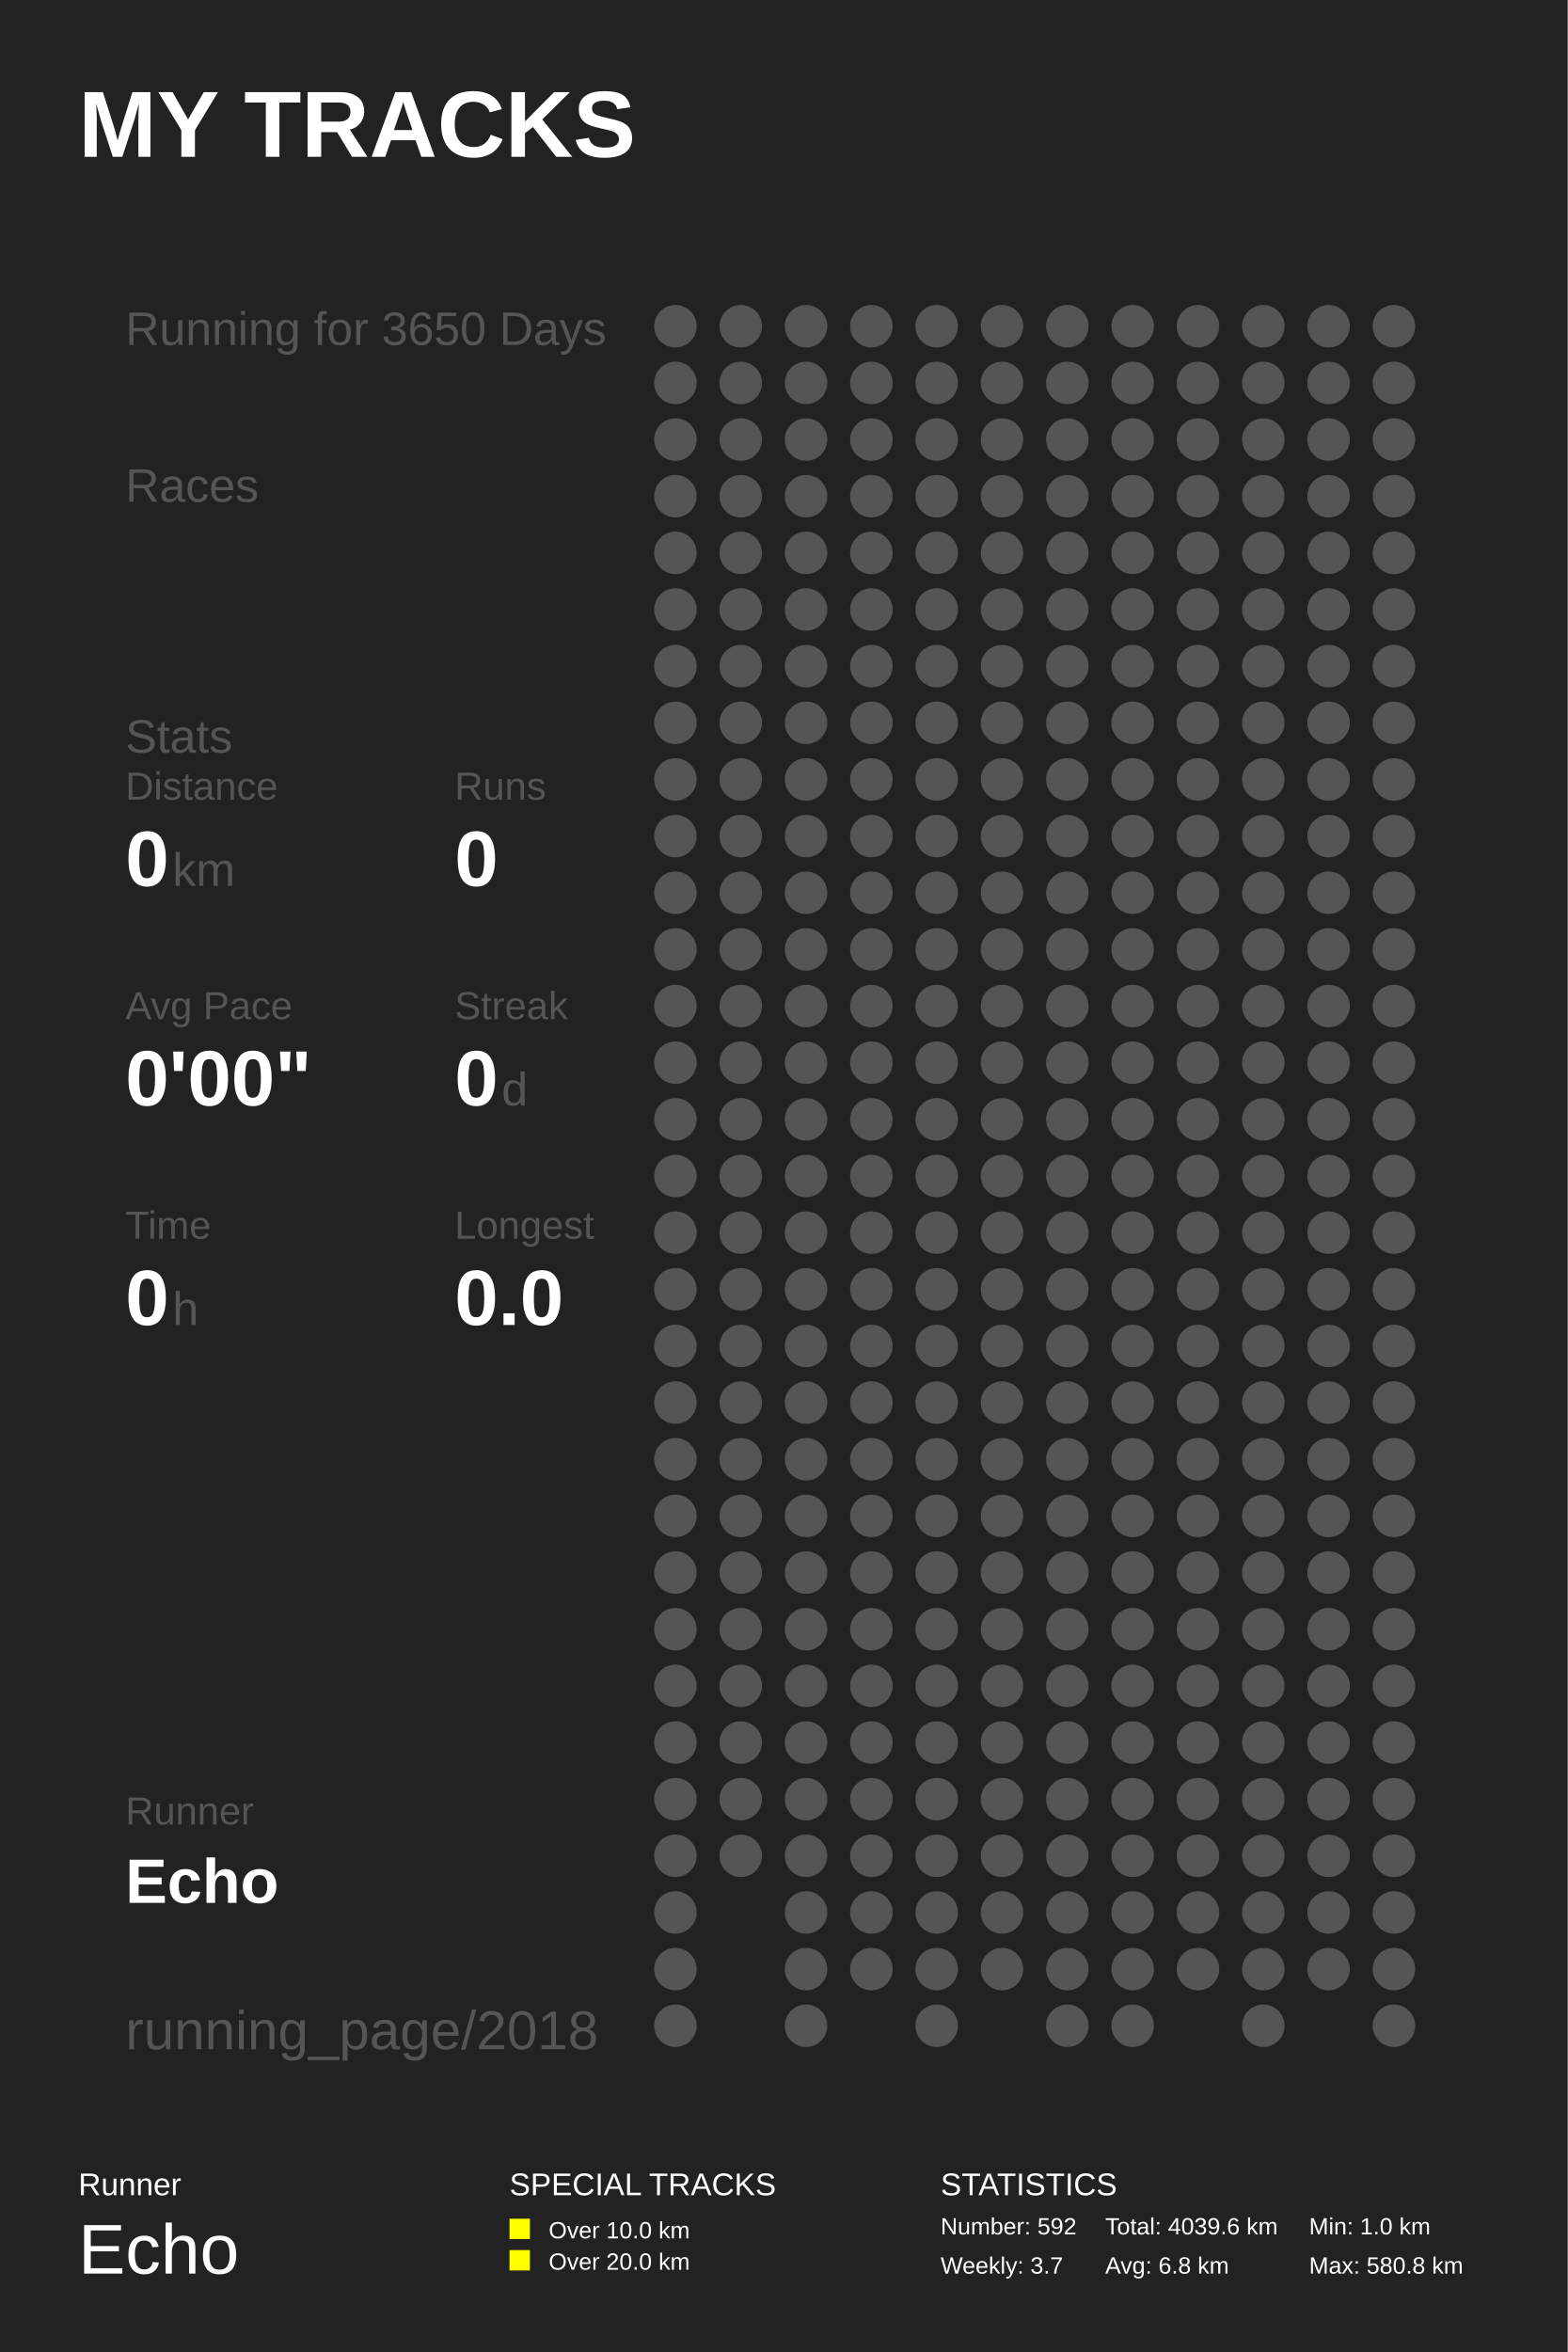
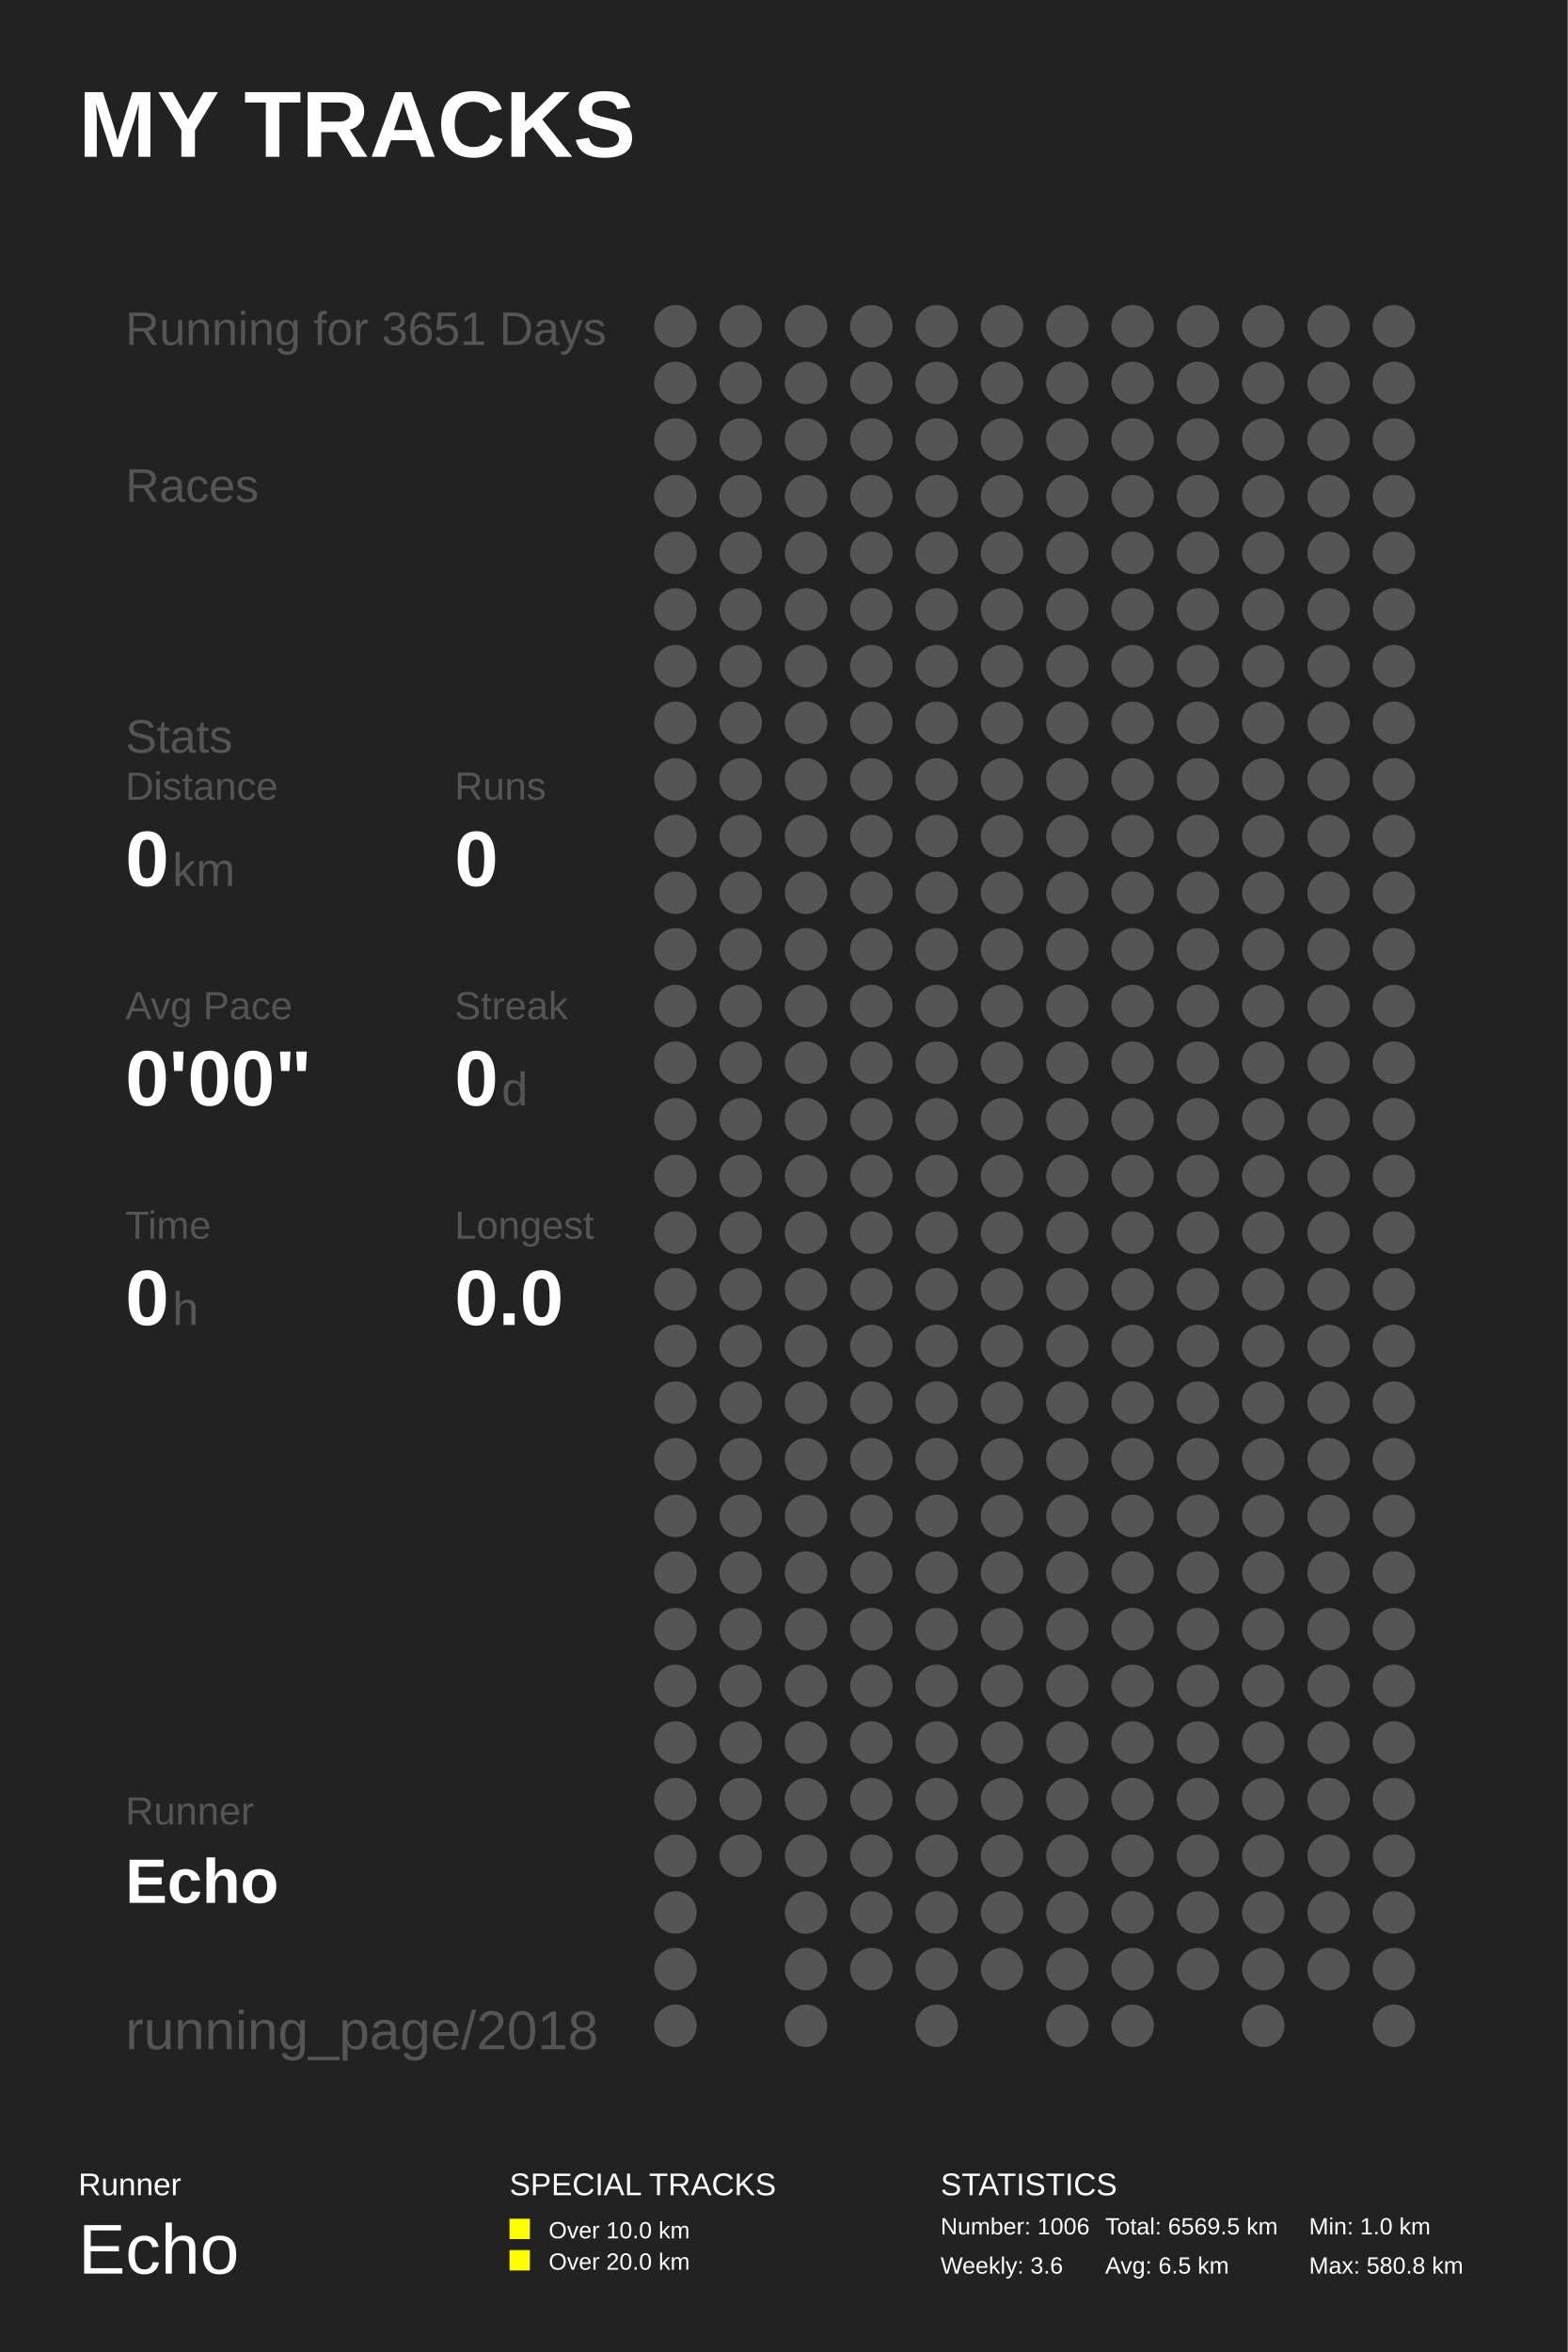
<svg xmlns="http://www.w3.org/2000/svg" baseProfile="full" height="300mm" version="1.1" viewBox="0,0,200,300" width="200mm">
  <defs />
  <rect fill="#222222" height="300" width="200" x="0" y="0" />
  <text fill="#FFFFFF" style="font-size:12px; font-family:Arial; font-weight:bold;" x="10" y="20">MY TRACKS</text>
  <text fill="#FFFFFF" style="font-size:4px; font-family:Arial" x="10" y="280">Runner</text>
  <text fill="#FFFFFF" style="font-size:9px; font-family:Arial" x="10" y="290">Echo</text>
  <text fill="#FFFFFF" style="font-size:4px; font-family:Arial" x="65" y="280">SPECIAL TRACKS</text>
  <rect fill="#FFFF00" height="2.6" width="2.6" x="65" y="283" />
  <text fill="#FFFFFF" style="font-size:3px; font-family:Arial" x="70" y="285.5">Over 10.0 km</text>
  <rect fill="#FFFF00" height="2.6" width="2.6" x="65" y="287" />
  <text fill="#FFFFFF" style="font-size:3px; font-family:Arial" x="70" y="289.5">Over 20.0 km</text>
  <text fill="#FFFFFF" style="font-size:4px; font-family:Arial" x="120" y="280">STATISTICS</text>
-   <text fill="#FFFFFF" style="font-size:3px; font-family:Arial" x="120" y="285">Number: 592</text>
-   <text fill="#FFFFFF" style="font-size:3px; font-family:Arial" x="120" y="290">Weekly: 3.7</text>
-   <text fill="#FFFFFF" style="font-size:3px; font-family:Arial" x="141" y="285">Total: 4039.6 km</text>
-   <text fill="#FFFFFF" style="font-size:3px; font-family:Arial" x="141" y="290">Avg: 6.8 km</text>
+   <text fill="#FFFFFF" style="font-size:3px; font-family:Arial" x="120" y="285">Number: 1006</text>
+   <text fill="#FFFFFF" style="font-size:3px; font-family:Arial" x="120" y="290">Weekly: 3.6</text>
+   <text fill="#FFFFFF" style="font-size:3px; font-family:Arial" x="141" y="285">Total: 6569.5 km</text>
+   <text fill="#FFFFFF" style="font-size:3px; font-family:Arial" x="141" y="290">Avg: 6.5 km</text>
  <text fill="#FFFFFF" style="font-size:3px; font-family:Arial" x="167" y="285">Min: 1.0 km</text>
  <text fill="#FFFFFF" style="font-size:3px; font-family:Arial" x="167" y="290">Max: 580.8 km</text>
-   <text fill="#555555" style="font-size:6px; font-family:Arial;" x="16" y="44">Running for 3650 Days</text>
+   <text fill="#555555" style="font-size:6px; font-family:Arial;" x="16" y="44">Running for 3651 Days</text>
  <text fill="#555555" style="font-size:6px; font-family:Arial;" x="16" y="64">Races</text>
  <text fill="#555555" style="font-size:6px; font-family:Arial;" x="16" y="96">Stats</text>
  <text fill="#555555" style="font-size:5px; font-family:Arial;" x="16" y="102">Distance</text>
  <text fill="#FFFFFF" style="font-size:10px; font-family:Arial; font-weight:bold;" x="16" y="113">0</text>
  <text fill="#555555" style="font-size:6px; font-family:Arial;" x="22" y="113">km</text>
  <text fill="#555555" style="font-size:5px; font-family:Arial;" x="58" y="102">Runs</text>
  <text fill="#FFFFFF" style="font-size:10px; font-family:Arial; font-weight:bold;" x="58" y="113">0</text>
  <text fill="#555555" style="font-size:5px; font-family:Arial;" x="16" y="130">Avg Pace</text>
  <text fill="#FFFFFF" style="font-size:10px; font-family:Arial; font-weight:bold;" x="16" y="141">0'00"</text>
  <text fill="#555555" style="font-size:5px; font-family:Arial;" x="58" y="130">Streak</text>
  <text fill="#FFFFFF" style="font-size:10px; font-family:Arial; font-weight:bold;" x="58" y="141">0</text>
  <text fill="#555555" style="font-size:6px; font-family:Arial;" x="64" y="141">d</text>
  <text fill="#555555" style="font-size:5px; font-family:Arial;" x="16" y="158">Time</text>
  <text fill="#FFFFFF" style="font-size:10px; font-family:Arial; font-weight:bold;" x="16" y="169">0</text>
  <text fill="#555555" style="font-size:6px; font-family:Arial;" x="22" y="169">h</text>
  <text fill="#555555" style="font-size:5px; font-family:Arial;" x="58" y="158">Longest</text>
  <text fill="#FFFFFF" style="font-size:10px; font-family:Arial; font-weight:bold;" x="58" y="169">0.0</text>
  <text fill="#555555" style="font-size:5px; font-family:Arial;" x="16" y="232.71">Runner</text>
  <text fill="#FFFFFF" style="font-size:8px; font-family:Arial; font-weight:bold;" x="16" y="242.71">Echo</text>
  <text fill="#555555" style="font-size:7px; font-family:Arial;" x="16" y="261.387">running_page/2018</text>
  <circle cx="86.167" cy="41.613" fill="#555555" r="2.71" />
  <circle cx="86.167" cy="48.839" fill="#555555" r="2.71" />
  <circle cx="86.167" cy="56.065" fill="#555555" r="2.71" />
  <circle cx="86.167" cy="63.29" fill="#555555" r="2.71" />
  <circle cx="86.167" cy="70.516" fill="#555555" r="2.71" />
  <circle cx="86.167" cy="77.742" fill="#555555" r="2.71" />
  <circle cx="86.167" cy="84.968" fill="#555555" r="2.71" />
  <circle cx="86.167" cy="92.194" fill="#555555" r="2.71" />
  <circle cx="86.167" cy="99.419" fill="#555555" r="2.71" />
  <circle cx="86.167" cy="106.645" fill="#555555" r="2.71" />
  <circle cx="86.167" cy="113.871" fill="#555555" r="2.71" />
  <circle cx="86.167" cy="121.097" fill="#555555" r="2.71" />
  <circle cx="86.167" cy="128.323" fill="#555555" r="2.71" />
  <circle cx="86.167" cy="135.548" fill="#555555" r="2.71" />
  <circle cx="86.167" cy="142.774" fill="#555555" r="2.71" />
  <circle cx="86.167" cy="150.0" fill="#555555" r="2.71" />
  <circle cx="86.167" cy="157.226" fill="#555555" r="2.71" />
  <circle cx="86.167" cy="164.452" fill="#555555" r="2.71" />
  <circle cx="86.167" cy="171.677" fill="#555555" r="2.71" />
  <circle cx="86.167" cy="178.903" fill="#555555" r="2.71" />
  <circle cx="86.167" cy="186.129" fill="#555555" r="2.71" />
  <circle cx="86.167" cy="193.355" fill="#555555" r="2.71" />
  <circle cx="86.167" cy="200.581" fill="#555555" r="2.71" />
  <circle cx="86.167" cy="207.806" fill="#555555" r="2.71" />
  <circle cx="86.167" cy="215.032" fill="#555555" r="2.71" />
  <circle cx="86.167" cy="222.258" fill="#555555" r="2.71" />
  <circle cx="86.167" cy="229.484" fill="#555555" r="2.71" />
  <circle cx="86.167" cy="236.71" fill="#555555" r="2.71" />
  <circle cx="86.167" cy="243.935" fill="#555555" r="2.71" />
  <circle cx="86.167" cy="251.161" fill="#555555" r="2.71" />
  <circle cx="86.167" cy="258.387" fill="#555555" r="2.71" />
  <circle cx="94.5" cy="41.613" fill="#555555" r="2.71" />
  <circle cx="94.5" cy="48.839" fill="#555555" r="2.71" />
  <circle cx="94.5" cy="56.065" fill="#555555" r="2.71" />
  <circle cx="94.5" cy="63.29" fill="#555555" r="2.71" />
  <circle cx="94.5" cy="70.516" fill="#555555" r="2.71" />
  <circle cx="94.5" cy="77.742" fill="#555555" r="2.71" />
  <circle cx="94.5" cy="84.968" fill="#555555" r="2.71" />
  <circle cx="94.5" cy="92.194" fill="#555555" r="2.71" />
  <circle cx="94.5" cy="99.419" fill="#555555" r="2.71" />
  <circle cx="94.5" cy="106.645" fill="#555555" r="2.71" />
  <circle cx="94.5" cy="113.871" fill="#555555" r="2.71" />
  <circle cx="94.5" cy="121.097" fill="#555555" r="2.71" />
  <circle cx="94.5" cy="128.323" fill="#555555" r="2.71" />
  <circle cx="94.5" cy="135.548" fill="#555555" r="2.71" />
  <circle cx="94.5" cy="142.774" fill="#555555" r="2.71" />
  <circle cx="94.5" cy="150.0" fill="#555555" r="2.71" />
  <circle cx="94.5" cy="157.226" fill="#555555" r="2.71" />
  <circle cx="94.5" cy="164.452" fill="#555555" r="2.71" />
  <circle cx="94.5" cy="171.677" fill="#555555" r="2.71" />
  <circle cx="94.5" cy="178.903" fill="#555555" r="2.71" />
  <circle cx="94.5" cy="186.129" fill="#555555" r="2.71" />
  <circle cx="94.5" cy="193.355" fill="#555555" r="2.71" />
  <circle cx="94.5" cy="200.581" fill="#555555" r="2.71" />
  <circle cx="94.5" cy="207.806" fill="#555555" r="2.71" />
  <circle cx="94.5" cy="215.032" fill="#555555" r="2.71" />
  <circle cx="94.5" cy="222.258" fill="#555555" r="2.71" />
  <circle cx="94.5" cy="229.484" fill="#555555" r="2.71" />
  <circle cx="94.5" cy="236.71" fill="#555555" r="2.71" />
  <circle cx="102.833" cy="41.613" fill="#555555" r="2.71" />
  <circle cx="102.833" cy="48.839" fill="#555555" r="2.71" />
  <circle cx="102.833" cy="56.065" fill="#555555" r="2.71" />
  <circle cx="102.833" cy="63.29" fill="#555555" r="2.71" />
  <circle cx="102.833" cy="70.516" fill="#555555" r="2.71" />
  <circle cx="102.833" cy="77.742" fill="#555555" r="2.71" />
  <circle cx="102.833" cy="84.968" fill="#555555" r="2.71" />
  <circle cx="102.833" cy="92.194" fill="#555555" r="2.71" />
  <circle cx="102.833" cy="99.419" fill="#555555" r="2.71" />
  <circle cx="102.833" cy="106.645" fill="#555555" r="2.71" />
  <circle cx="102.833" cy="113.871" fill="#555555" r="2.71" />
  <circle cx="102.833" cy="121.097" fill="#555555" r="2.71" />
  <circle cx="102.833" cy="128.323" fill="#555555" r="2.71" />
  <circle cx="102.833" cy="135.548" fill="#555555" r="2.71" />
  <circle cx="102.833" cy="142.774" fill="#555555" r="2.71" />
  <circle cx="102.833" cy="150.0" fill="#555555" r="2.71" />
  <circle cx="102.833" cy="157.226" fill="#555555" r="2.71" />
  <circle cx="102.833" cy="164.452" fill="#555555" r="2.71" />
  <circle cx="102.833" cy="171.677" fill="#555555" r="2.71" />
  <circle cx="102.833" cy="178.903" fill="#555555" r="2.71" />
  <circle cx="102.833" cy="186.129" fill="#555555" r="2.71" />
  <circle cx="102.833" cy="193.355" fill="#555555" r="2.71" />
  <circle cx="102.833" cy="200.581" fill="#555555" r="2.71" />
  <circle cx="102.833" cy="207.806" fill="#555555" r="2.71" />
  <circle cx="102.833" cy="215.032" fill="#555555" r="2.71" />
  <circle cx="102.833" cy="222.258" fill="#555555" r="2.71" />
  <circle cx="102.833" cy="229.484" fill="#555555" r="2.71" />
  <circle cx="102.833" cy="236.71" fill="#555555" r="2.71" />
  <circle cx="102.833" cy="243.935" fill="#555555" r="2.71" />
  <circle cx="102.833" cy="251.161" fill="#555555" r="2.71" />
  <circle cx="102.833" cy="258.387" fill="#555555" r="2.71" />
  <circle cx="111.167" cy="41.613" fill="#555555" r="2.71" />
  <circle cx="111.167" cy="48.839" fill="#555555" r="2.71" />
  <circle cx="111.167" cy="56.065" fill="#555555" r="2.71" />
  <circle cx="111.167" cy="63.29" fill="#555555" r="2.71" />
  <circle cx="111.167" cy="70.516" fill="#555555" r="2.71" />
  <circle cx="111.167" cy="77.742" fill="#555555" r="2.71" />
  <circle cx="111.167" cy="84.968" fill="#555555" r="2.71" />
  <circle cx="111.167" cy="92.194" fill="#555555" r="2.71" />
  <circle cx="111.167" cy="99.419" fill="#555555" r="2.71" />
  <circle cx="111.167" cy="106.645" fill="#555555" r="2.71" />
  <circle cx="111.167" cy="113.871" fill="#555555" r="2.71" />
  <circle cx="111.167" cy="121.097" fill="#555555" r="2.71" />
  <circle cx="111.167" cy="128.323" fill="#555555" r="2.71" />
  <circle cx="111.167" cy="135.548" fill="#555555" r="2.71" />
  <circle cx="111.167" cy="142.774" fill="#555555" r="2.71" />
  <circle cx="111.167" cy="150.0" fill="#555555" r="2.71" />
  <circle cx="111.167" cy="157.226" fill="#555555" r="2.71" />
  <circle cx="111.167" cy="164.452" fill="#555555" r="2.71" />
  <circle cx="111.167" cy="171.677" fill="#555555" r="2.71" />
  <circle cx="111.167" cy="178.903" fill="#555555" r="2.71" />
  <circle cx="111.167" cy="186.129" fill="#555555" r="2.71" />
  <circle cx="111.167" cy="193.355" fill="#555555" r="2.71" />
  <circle cx="111.167" cy="200.581" fill="#555555" r="2.71" />
  <circle cx="111.167" cy="207.806" fill="#555555" r="2.71" />
  <circle cx="111.167" cy="215.032" fill="#555555" r="2.71" />
  <circle cx="111.167" cy="222.258" fill="#555555" r="2.71" />
  <circle cx="111.167" cy="229.484" fill="#555555" r="2.71" />
  <circle cx="111.167" cy="236.71" fill="#555555" r="2.71" />
  <circle cx="111.167" cy="243.935" fill="#555555" r="2.71" />
  <circle cx="111.167" cy="251.161" fill="#555555" r="2.71" />
  <circle cx="119.5" cy="41.613" fill="#555555" r="2.71" />
  <circle cx="119.5" cy="48.839" fill="#555555" r="2.71" />
  <circle cx="119.5" cy="56.065" fill="#555555" r="2.71" />
  <circle cx="119.5" cy="63.29" fill="#555555" r="2.71" />
  <circle cx="119.5" cy="70.516" fill="#555555" r="2.71" />
  <circle cx="119.5" cy="77.742" fill="#555555" r="2.71" />
  <circle cx="119.5" cy="84.968" fill="#555555" r="2.71" />
  <circle cx="119.5" cy="92.194" fill="#555555" r="2.71" />
  <circle cx="119.5" cy="99.419" fill="#555555" r="2.71" />
  <circle cx="119.5" cy="106.645" fill="#555555" r="2.71" />
  <circle cx="119.5" cy="113.871" fill="#555555" r="2.71" />
  <circle cx="119.5" cy="121.097" fill="#555555" r="2.71" />
  <circle cx="119.5" cy="128.323" fill="#555555" r="2.71" />
  <circle cx="119.5" cy="135.548" fill="#555555" r="2.71" />
  <circle cx="119.5" cy="142.774" fill="#555555" r="2.71" />
  <circle cx="119.5" cy="150.0" fill="#555555" r="2.71" />
  <circle cx="119.5" cy="157.226" fill="#555555" r="2.71" />
  <circle cx="119.5" cy="164.452" fill="#555555" r="2.71" />
  <circle cx="119.5" cy="171.677" fill="#555555" r="2.71" />
  <circle cx="119.5" cy="178.903" fill="#555555" r="2.71" />
  <circle cx="119.5" cy="186.129" fill="#555555" r="2.71" />
  <circle cx="119.5" cy="193.355" fill="#555555" r="2.71" />
  <circle cx="119.5" cy="200.581" fill="#555555" r="2.71" />
  <circle cx="119.5" cy="207.806" fill="#555555" r="2.71" />
  <circle cx="119.5" cy="215.032" fill="#555555" r="2.71" />
  <circle cx="119.5" cy="222.258" fill="#555555" r="2.71" />
  <circle cx="119.5" cy="229.484" fill="#555555" r="2.71" />
  <circle cx="119.5" cy="236.71" fill="#555555" r="2.71" />
  <circle cx="119.5" cy="243.935" fill="#555555" r="2.71" />
  <circle cx="119.5" cy="251.161" fill="#555555" r="2.71" />
  <circle cx="119.5" cy="258.387" fill="#555555" r="2.71" />
  <circle cx="127.833" cy="41.613" fill="#555555" r="2.71" />
  <circle cx="127.833" cy="48.839" fill="#555555" r="2.71" />
  <circle cx="127.833" cy="56.065" fill="#555555" r="2.71" />
  <circle cx="127.833" cy="63.29" fill="#555555" r="2.71" />
  <circle cx="127.833" cy="70.516" fill="#555555" r="2.71" />
  <circle cx="127.833" cy="77.742" fill="#555555" r="2.71" />
  <circle cx="127.833" cy="84.968" fill="#555555" r="2.71" />
  <circle cx="127.833" cy="92.194" fill="#555555" r="2.71" />
  <circle cx="127.833" cy="99.419" fill="#555555" r="2.71" />
  <circle cx="127.833" cy="106.645" fill="#555555" r="2.71" />
  <circle cx="127.833" cy="113.871" fill="#555555" r="2.71" />
  <circle cx="127.833" cy="121.097" fill="#555555" r="2.71" />
  <circle cx="127.833" cy="128.323" fill="#555555" r="2.71" />
  <circle cx="127.833" cy="135.548" fill="#555555" r="2.71" />
  <circle cx="127.833" cy="142.774" fill="#555555" r="2.71" />
  <circle cx="127.833" cy="150.0" fill="#555555" r="2.71" />
  <circle cx="127.833" cy="157.226" fill="#555555" r="2.71" />
  <circle cx="127.833" cy="164.452" fill="#555555" r="2.71" />
  <circle cx="127.833" cy="171.677" fill="#555555" r="2.71" />
  <circle cx="127.833" cy="178.903" fill="#555555" r="2.71" />
  <circle cx="127.833" cy="186.129" fill="#555555" r="2.71" />
  <circle cx="127.833" cy="193.355" fill="#555555" r="2.71" />
  <circle cx="127.833" cy="200.581" fill="#555555" r="2.71" />
  <circle cx="127.833" cy="207.806" fill="#555555" r="2.71" />
  <circle cx="127.833" cy="215.032" fill="#555555" r="2.71" />
  <circle cx="127.833" cy="222.258" fill="#555555" r="2.71" />
  <circle cx="127.833" cy="229.484" fill="#555555" r="2.71" />
  <circle cx="127.833" cy="236.71" fill="#555555" r="2.71" />
  <circle cx="127.833" cy="243.935" fill="#555555" r="2.71" />
  <circle cx="127.833" cy="251.161" fill="#555555" r="2.71" />
  <circle cx="136.167" cy="41.613" fill="#555555" r="2.71" />
  <circle cx="136.167" cy="48.839" fill="#555555" r="2.71" />
  <circle cx="136.167" cy="56.065" fill="#555555" r="2.71" />
  <circle cx="136.167" cy="63.29" fill="#555555" r="2.71" />
  <circle cx="136.167" cy="70.516" fill="#555555" r="2.71" />
  <circle cx="136.167" cy="77.742" fill="#555555" r="2.71" />
  <circle cx="136.167" cy="84.968" fill="#555555" r="2.71" />
  <circle cx="136.167" cy="92.194" fill="#555555" r="2.71" />
  <circle cx="136.167" cy="99.419" fill="#555555" r="2.71" />
  <circle cx="136.167" cy="106.645" fill="#555555" r="2.71" />
  <circle cx="136.167" cy="113.871" fill="#555555" r="2.71" />
  <circle cx="136.167" cy="121.097" fill="#555555" r="2.71" />
  <circle cx="136.167" cy="128.323" fill="#555555" r="2.71" />
  <circle cx="136.167" cy="135.548" fill="#555555" r="2.71" />
  <circle cx="136.167" cy="142.774" fill="#555555" r="2.71" />
  <circle cx="136.167" cy="150.0" fill="#555555" r="2.71" />
  <circle cx="136.167" cy="157.226" fill="#555555" r="2.71" />
  <circle cx="136.167" cy="164.452" fill="#555555" r="2.71" />
  <circle cx="136.167" cy="171.677" fill="#555555" r="2.71" />
  <circle cx="136.167" cy="178.903" fill="#555555" r="2.71" />
  <circle cx="136.167" cy="186.129" fill="#555555" r="2.71" />
  <circle cx="136.167" cy="193.355" fill="#555555" r="2.71" />
  <circle cx="136.167" cy="200.581" fill="#555555" r="2.71" />
  <circle cx="136.167" cy="207.806" fill="#555555" r="2.71" />
  <circle cx="136.167" cy="215.032" fill="#555555" r="2.71" />
  <circle cx="136.167" cy="222.258" fill="#555555" r="2.71" />
  <circle cx="136.167" cy="229.484" fill="#555555" r="2.71" />
  <circle cx="136.167" cy="236.71" fill="#555555" r="2.71" />
  <circle cx="136.167" cy="243.935" fill="#555555" r="2.71" />
  <circle cx="136.167" cy="251.161" fill="#555555" r="2.71" />
  <circle cx="136.167" cy="258.387" fill="#555555" r="2.71" />
  <circle cx="144.5" cy="41.613" fill="#555555" r="2.71" />
  <circle cx="144.5" cy="48.839" fill="#555555" r="2.71" />
  <circle cx="144.5" cy="56.065" fill="#555555" r="2.71" />
  <circle cx="144.5" cy="63.29" fill="#555555" r="2.71" />
  <circle cx="144.5" cy="70.516" fill="#555555" r="2.71" />
  <circle cx="144.5" cy="77.742" fill="#555555" r="2.71" />
  <circle cx="144.5" cy="84.968" fill="#555555" r="2.71" />
  <circle cx="144.5" cy="92.194" fill="#555555" r="2.71" />
  <circle cx="144.5" cy="99.419" fill="#555555" r="2.71" />
  <circle cx="144.5" cy="106.645" fill="#555555" r="2.71" />
  <circle cx="144.5" cy="113.871" fill="#555555" r="2.71" />
  <circle cx="144.5" cy="121.097" fill="#555555" r="2.71" />
  <circle cx="144.5" cy="128.323" fill="#555555" r="2.71" />
  <circle cx="144.5" cy="135.548" fill="#555555" r="2.71" />
  <circle cx="144.5" cy="142.774" fill="#555555" r="2.71" />
  <circle cx="144.5" cy="150.0" fill="#555555" r="2.71" />
  <circle cx="144.5" cy="157.226" fill="#555555" r="2.71" />
  <circle cx="144.5" cy="164.452" fill="#555555" r="2.71" />
  <circle cx="144.5" cy="171.677" fill="#555555" r="2.71" />
  <circle cx="144.5" cy="178.903" fill="#555555" r="2.71" />
  <circle cx="144.5" cy="186.129" fill="#555555" r="2.71" />
  <circle cx="144.5" cy="193.355" fill="#555555" r="2.71" />
  <circle cx="144.5" cy="200.581" fill="#555555" r="2.71" />
  <circle cx="144.5" cy="207.806" fill="#555555" r="2.71" />
  <circle cx="144.5" cy="215.032" fill="#555555" r="2.71" />
  <circle cx="144.5" cy="222.258" fill="#555555" r="2.71" />
  <circle cx="144.5" cy="229.484" fill="#555555" r="2.71" />
  <circle cx="144.5" cy="236.71" fill="#555555" r="2.71" />
  <circle cx="144.5" cy="243.935" fill="#555555" r="2.71" />
  <circle cx="144.5" cy="251.161" fill="#555555" r="2.71" />
  <circle cx="144.5" cy="258.387" fill="#555555" r="2.71" />
  <circle cx="152.833" cy="41.613" fill="#555555" r="2.71" />
  <circle cx="152.833" cy="48.839" fill="#555555" r="2.71" />
  <circle cx="152.833" cy="56.065" fill="#555555" r="2.71" />
  <circle cx="152.833" cy="63.29" fill="#555555" r="2.71" />
  <circle cx="152.833" cy="70.516" fill="#555555" r="2.71" />
  <circle cx="152.833" cy="77.742" fill="#555555" r="2.71" />
  <circle cx="152.833" cy="84.968" fill="#555555" r="2.71" />
  <circle cx="152.833" cy="92.194" fill="#555555" r="2.71" />
  <circle cx="152.833" cy="99.419" fill="#555555" r="2.71" />
  <circle cx="152.833" cy="106.645" fill="#555555" r="2.71" />
  <circle cx="152.833" cy="113.871" fill="#555555" r="2.71" />
  <circle cx="152.833" cy="121.097" fill="#555555" r="2.71" />
  <circle cx="152.833" cy="128.323" fill="#555555" r="2.71" />
  <circle cx="152.833" cy="135.548" fill="#555555" r="2.71" />
  <circle cx="152.833" cy="142.774" fill="#555555" r="2.71" />
  <circle cx="152.833" cy="150.0" fill="#555555" r="2.71" />
  <circle cx="152.833" cy="157.226" fill="#555555" r="2.71" />
  <circle cx="152.833" cy="164.452" fill="#555555" r="2.71" />
  <circle cx="152.833" cy="171.677" fill="#555555" r="2.71" />
  <circle cx="152.833" cy="178.903" fill="#555555" r="2.71" />
  <circle cx="152.833" cy="186.129" fill="#555555" r="2.71" />
  <circle cx="152.833" cy="193.355" fill="#555555" r="2.71" />
  <circle cx="152.833" cy="200.581" fill="#555555" r="2.71" />
  <circle cx="152.833" cy="207.806" fill="#555555" r="2.71" />
  <circle cx="152.833" cy="215.032" fill="#555555" r="2.71" />
  <circle cx="152.833" cy="222.258" fill="#555555" r="2.71" />
  <circle cx="152.833" cy="229.484" fill="#555555" r="2.71" />
  <circle cx="152.833" cy="236.71" fill="#555555" r="2.71" />
  <circle cx="152.833" cy="243.935" fill="#555555" r="2.71" />
  <circle cx="152.833" cy="251.161" fill="#555555" r="2.71" />
  <circle cx="161.167" cy="41.613" fill="#555555" r="2.71" />
  <circle cx="161.167" cy="48.839" fill="#555555" r="2.71" />
  <circle cx="161.167" cy="56.065" fill="#555555" r="2.71" />
  <circle cx="161.167" cy="63.29" fill="#555555" r="2.71" />
  <circle cx="161.167" cy="70.516" fill="#555555" r="2.71" />
  <circle cx="161.167" cy="77.742" fill="#555555" r="2.71" />
  <circle cx="161.167" cy="84.968" fill="#555555" r="2.71" />
  <circle cx="161.167" cy="92.194" fill="#555555" r="2.71" />
  <circle cx="161.167" cy="99.419" fill="#555555" r="2.71" />
  <circle cx="161.167" cy="106.645" fill="#555555" r="2.71" />
  <circle cx="161.167" cy="113.871" fill="#555555" r="2.71" />
  <circle cx="161.167" cy="121.097" fill="#555555" r="2.71" />
  <circle cx="161.167" cy="128.323" fill="#555555" r="2.71" />
  <circle cx="161.167" cy="135.548" fill="#555555" r="2.71" />
  <circle cx="161.167" cy="142.774" fill="#555555" r="2.71" />
  <circle cx="161.167" cy="150.0" fill="#555555" r="2.71" />
  <circle cx="161.167" cy="157.226" fill="#555555" r="2.71" />
  <circle cx="161.167" cy="164.452" fill="#555555" r="2.71" />
  <circle cx="161.167" cy="171.677" fill="#555555" r="2.71" />
  <circle cx="161.167" cy="178.903" fill="#555555" r="2.71" />
  <circle cx="161.167" cy="186.129" fill="#555555" r="2.71" />
  <circle cx="161.167" cy="193.355" fill="#555555" r="2.71" />
  <circle cx="161.167" cy="200.581" fill="#555555" r="2.71" />
  <circle cx="161.167" cy="207.806" fill="#555555" r="2.71" />
  <circle cx="161.167" cy="215.032" fill="#555555" r="2.71" />
  <circle cx="161.167" cy="222.258" fill="#555555" r="2.71" />
  <circle cx="161.167" cy="229.484" fill="#555555" r="2.71" />
  <circle cx="161.167" cy="236.71" fill="#555555" r="2.71" />
  <circle cx="161.167" cy="243.935" fill="#555555" r="2.71" />
  <circle cx="161.167" cy="251.161" fill="#555555" r="2.71" />
  <circle cx="161.167" cy="258.387" fill="#555555" r="2.71" />
  <circle cx="169.5" cy="41.613" fill="#555555" r="2.71" />
  <circle cx="169.5" cy="48.839" fill="#555555" r="2.71" />
  <circle cx="169.5" cy="56.065" fill="#555555" r="2.71" />
  <circle cx="169.5" cy="63.29" fill="#555555" r="2.71" />
  <circle cx="169.5" cy="70.516" fill="#555555" r="2.71" />
  <circle cx="169.5" cy="77.742" fill="#555555" r="2.71" />
  <circle cx="169.5" cy="84.968" fill="#555555" r="2.71" />
  <circle cx="169.5" cy="92.194" fill="#555555" r="2.71" />
  <circle cx="169.5" cy="99.419" fill="#555555" r="2.71" />
  <circle cx="169.5" cy="106.645" fill="#555555" r="2.71" />
  <circle cx="169.5" cy="113.871" fill="#555555" r="2.71" />
  <circle cx="169.5" cy="121.097" fill="#555555" r="2.71" />
  <circle cx="169.5" cy="128.323" fill="#555555" r="2.71" />
  <circle cx="169.5" cy="135.548" fill="#555555" r="2.71" />
  <circle cx="169.5" cy="142.774" fill="#555555" r="2.71" />
  <circle cx="169.5" cy="150.0" fill="#555555" r="2.71" />
  <circle cx="169.5" cy="157.226" fill="#555555" r="2.71" />
  <circle cx="169.5" cy="164.452" fill="#555555" r="2.71" />
  <circle cx="169.5" cy="171.677" fill="#555555" r="2.71" />
  <circle cx="169.5" cy="178.903" fill="#555555" r="2.71" />
  <circle cx="169.5" cy="186.129" fill="#555555" r="2.71" />
  <circle cx="169.5" cy="193.355" fill="#555555" r="2.71" />
  <circle cx="169.5" cy="200.581" fill="#555555" r="2.71" />
  <circle cx="169.5" cy="207.806" fill="#555555" r="2.71" />
  <circle cx="169.5" cy="215.032" fill="#555555" r="2.71" />
  <circle cx="169.5" cy="222.258" fill="#555555" r="2.71" />
  <circle cx="169.5" cy="229.484" fill="#555555" r="2.71" />
  <circle cx="169.5" cy="236.71" fill="#555555" r="2.71" />
  <circle cx="169.5" cy="243.935" fill="#555555" r="2.71" />
  <circle cx="169.5" cy="251.161" fill="#555555" r="2.71" />
  <circle cx="177.833" cy="41.613" fill="#555555" r="2.71" />
  <circle cx="177.833" cy="48.839" fill="#555555" r="2.71" />
  <circle cx="177.833" cy="56.065" fill="#555555" r="2.71" />
  <circle cx="177.833" cy="63.29" fill="#555555" r="2.71" />
  <circle cx="177.833" cy="70.516" fill="#555555" r="2.71" />
  <circle cx="177.833" cy="77.742" fill="#555555" r="2.71" />
  <circle cx="177.833" cy="84.968" fill="#555555" r="2.71" />
  <circle cx="177.833" cy="92.194" fill="#555555" r="2.71" />
  <circle cx="177.833" cy="99.419" fill="#555555" r="2.71" />
  <circle cx="177.833" cy="106.645" fill="#555555" r="2.71" />
  <circle cx="177.833" cy="113.871" fill="#555555" r="2.71" />
  <circle cx="177.833" cy="121.097" fill="#555555" r="2.71" />
  <circle cx="177.833" cy="128.323" fill="#555555" r="2.71" />
  <circle cx="177.833" cy="135.548" fill="#555555" r="2.71" />
  <circle cx="177.833" cy="142.774" fill="#555555" r="2.71" />
  <circle cx="177.833" cy="150.0" fill="#555555" r="2.71" />
  <circle cx="177.833" cy="157.226" fill="#555555" r="2.71" />
  <circle cx="177.833" cy="164.452" fill="#555555" r="2.71" />
  <circle cx="177.833" cy="171.677" fill="#555555" r="2.71" />
  <circle cx="177.833" cy="178.903" fill="#555555" r="2.71" />
  <circle cx="177.833" cy="186.129" fill="#555555" r="2.71" />
  <circle cx="177.833" cy="193.355" fill="#555555" r="2.71" />
  <circle cx="177.833" cy="200.581" fill="#555555" r="2.71" />
  <circle cx="177.833" cy="207.806" fill="#555555" r="2.71" />
  <circle cx="177.833" cy="215.032" fill="#555555" r="2.71" />
  <circle cx="177.833" cy="222.258" fill="#555555" r="2.71" />
  <circle cx="177.833" cy="229.484" fill="#555555" r="2.71" />
  <circle cx="177.833" cy="236.71" fill="#555555" r="2.71" />
  <circle cx="177.833" cy="243.935" fill="#555555" r="2.71" />
  <circle cx="177.833" cy="251.161" fill="#555555" r="2.71" />
  <circle cx="177.833" cy="258.387" fill="#555555" r="2.71" />
</svg>
